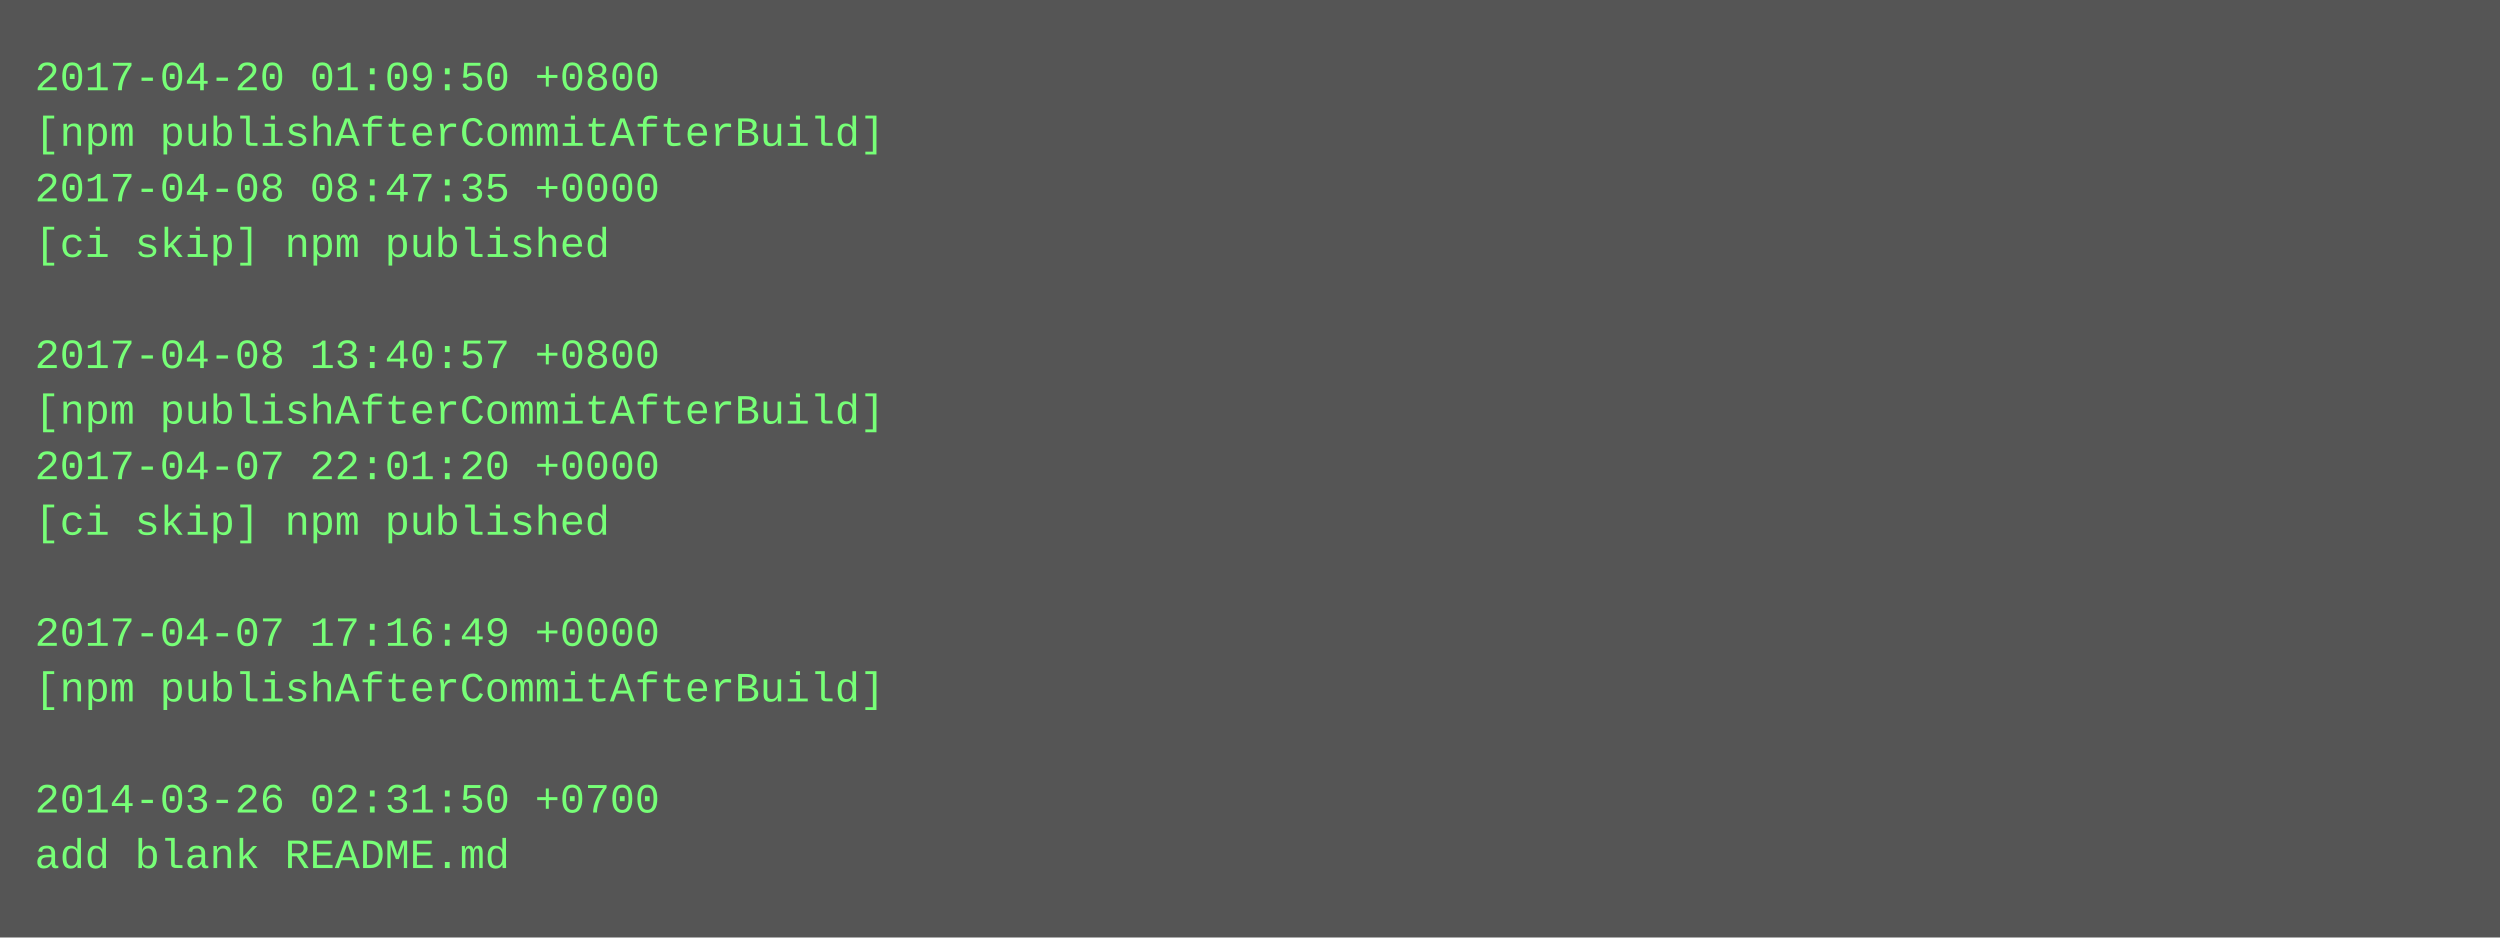
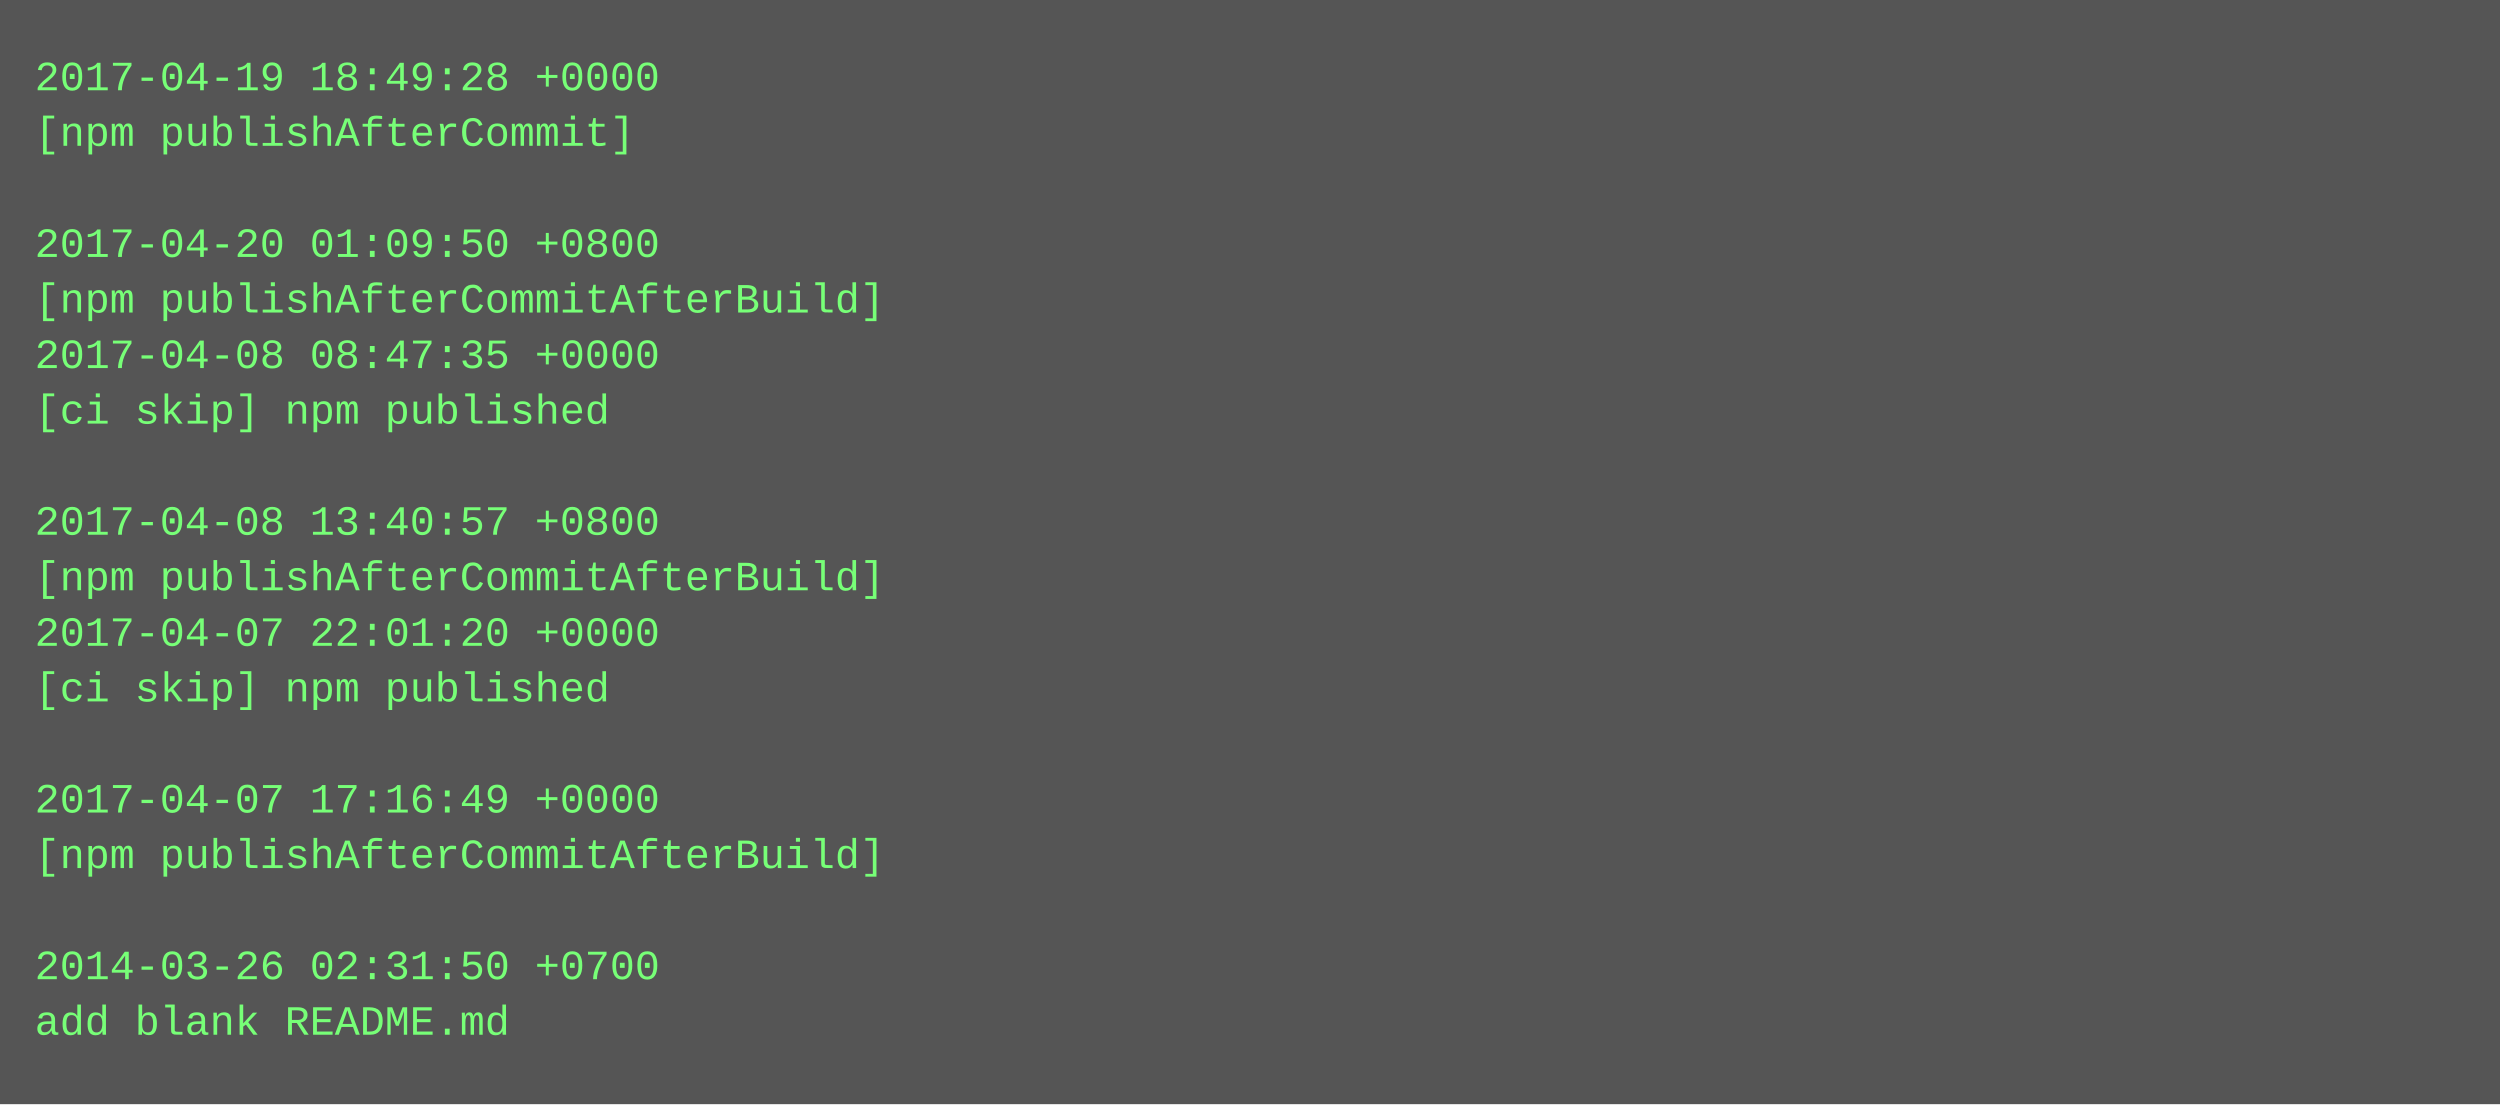
- <svg xmlns="http://www.w3.org/2000/svg" height="270" width="720">
-   <rect height="270" fill="#555" width="720" />
+ <svg xmlns="http://www.w3.org/2000/svg" height="318" width="720">
+   <rect height="318" fill="#555" width="720" />
  <text fill="#7f7" font-family="Courier New" font-size="12" xml:space="preserve">
-     <tspan x="10" y="26">2017-04-20 01:09:50 +0800</tspan>
-     <tspan x="10" y="42">[npm publishAfterCommitAfterBuild]</tspan>
-     <tspan x="10" y="58">2017-04-08 08:47:35 +0000</tspan>
-     <tspan x="10" y="74">[ci skip] npm published</tspan>
-     <tspan x="10" y="90" />
-     <tspan x="10" y="106">2017-04-08 13:40:57 +0800</tspan>
-     <tspan x="10" y="122">[npm publishAfterCommitAfterBuild]</tspan>
-     <tspan x="10" y="138">2017-04-07 22:01:20 +0000</tspan>
-     <tspan x="10" y="154">[ci skip] npm published</tspan>
-     <tspan x="10" y="170" />
-     <tspan x="10" y="186">2017-04-07 17:16:49 +0000</tspan>
-     <tspan x="10" y="202">[npm publishAfterCommitAfterBuild]</tspan>
+     <tspan x="10" y="26">2017-04-19 18:49:28 +0000</tspan>
+     <tspan x="10" y="42">[npm publishAfterCommit]</tspan>
+     <tspan x="10" y="58" />
+     <tspan x="10" y="74">2017-04-20 01:09:50 +0800</tspan>
+     <tspan x="10" y="90">[npm publishAfterCommitAfterBuild]</tspan>
+     <tspan x="10" y="106">2017-04-08 08:47:35 +0000</tspan>
+     <tspan x="10" y="122">[ci skip] npm published</tspan>
+     <tspan x="10" y="138" />
+     <tspan x="10" y="154">2017-04-08 13:40:57 +0800</tspan>
+     <tspan x="10" y="170">[npm publishAfterCommitAfterBuild]</tspan>
+     <tspan x="10" y="186">2017-04-07 22:01:20 +0000</tspan>
+     <tspan x="10" y="202">[ci skip] npm published</tspan>
    <tspan x="10" y="218" />
-     <tspan x="10" y="234">2014-03-26 02:31:50 +0700</tspan>
-     <tspan x="10" y="250">add blank README.md</tspan>
+     <tspan x="10" y="234">2017-04-07 17:16:49 +0000</tspan>
+     <tspan x="10" y="250">[npm publishAfterCommitAfterBuild]</tspan>
+     <tspan x="10" y="266" />
+     <tspan x="10" y="282">2014-03-26 02:31:50 +0700</tspan>
+     <tspan x="10" y="298">add blank README.md</tspan>
  </text>
</svg>
